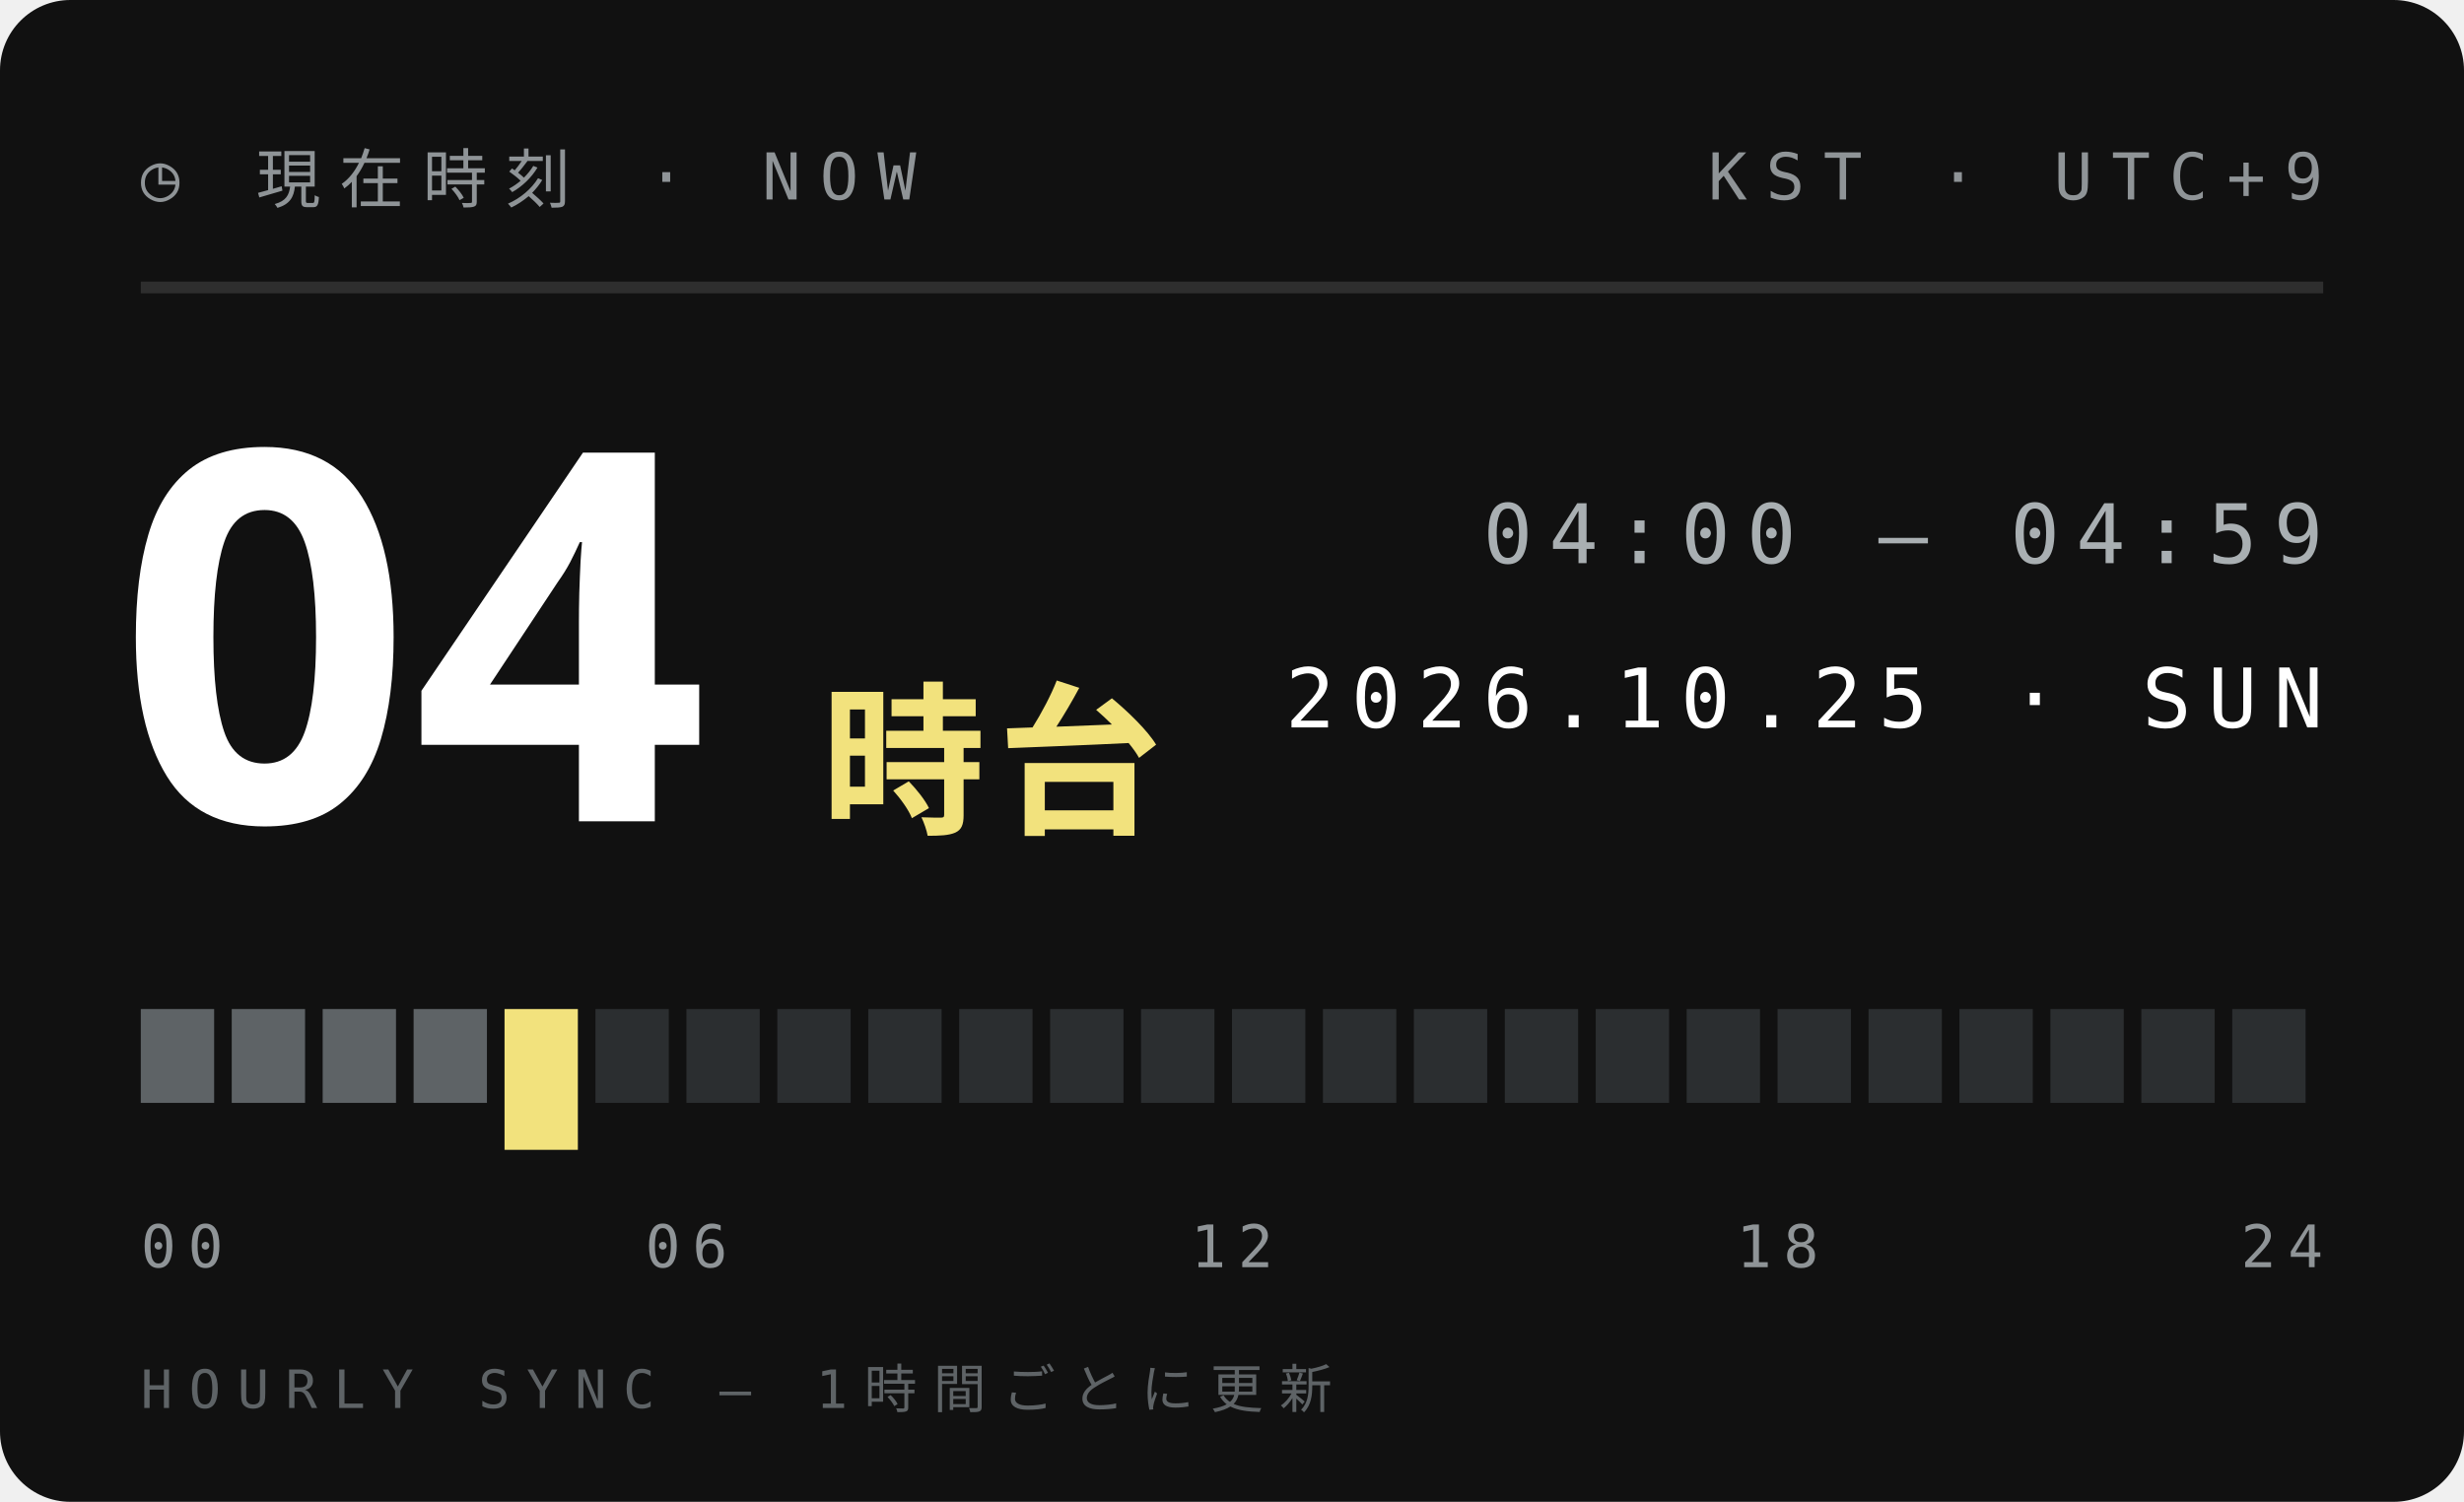
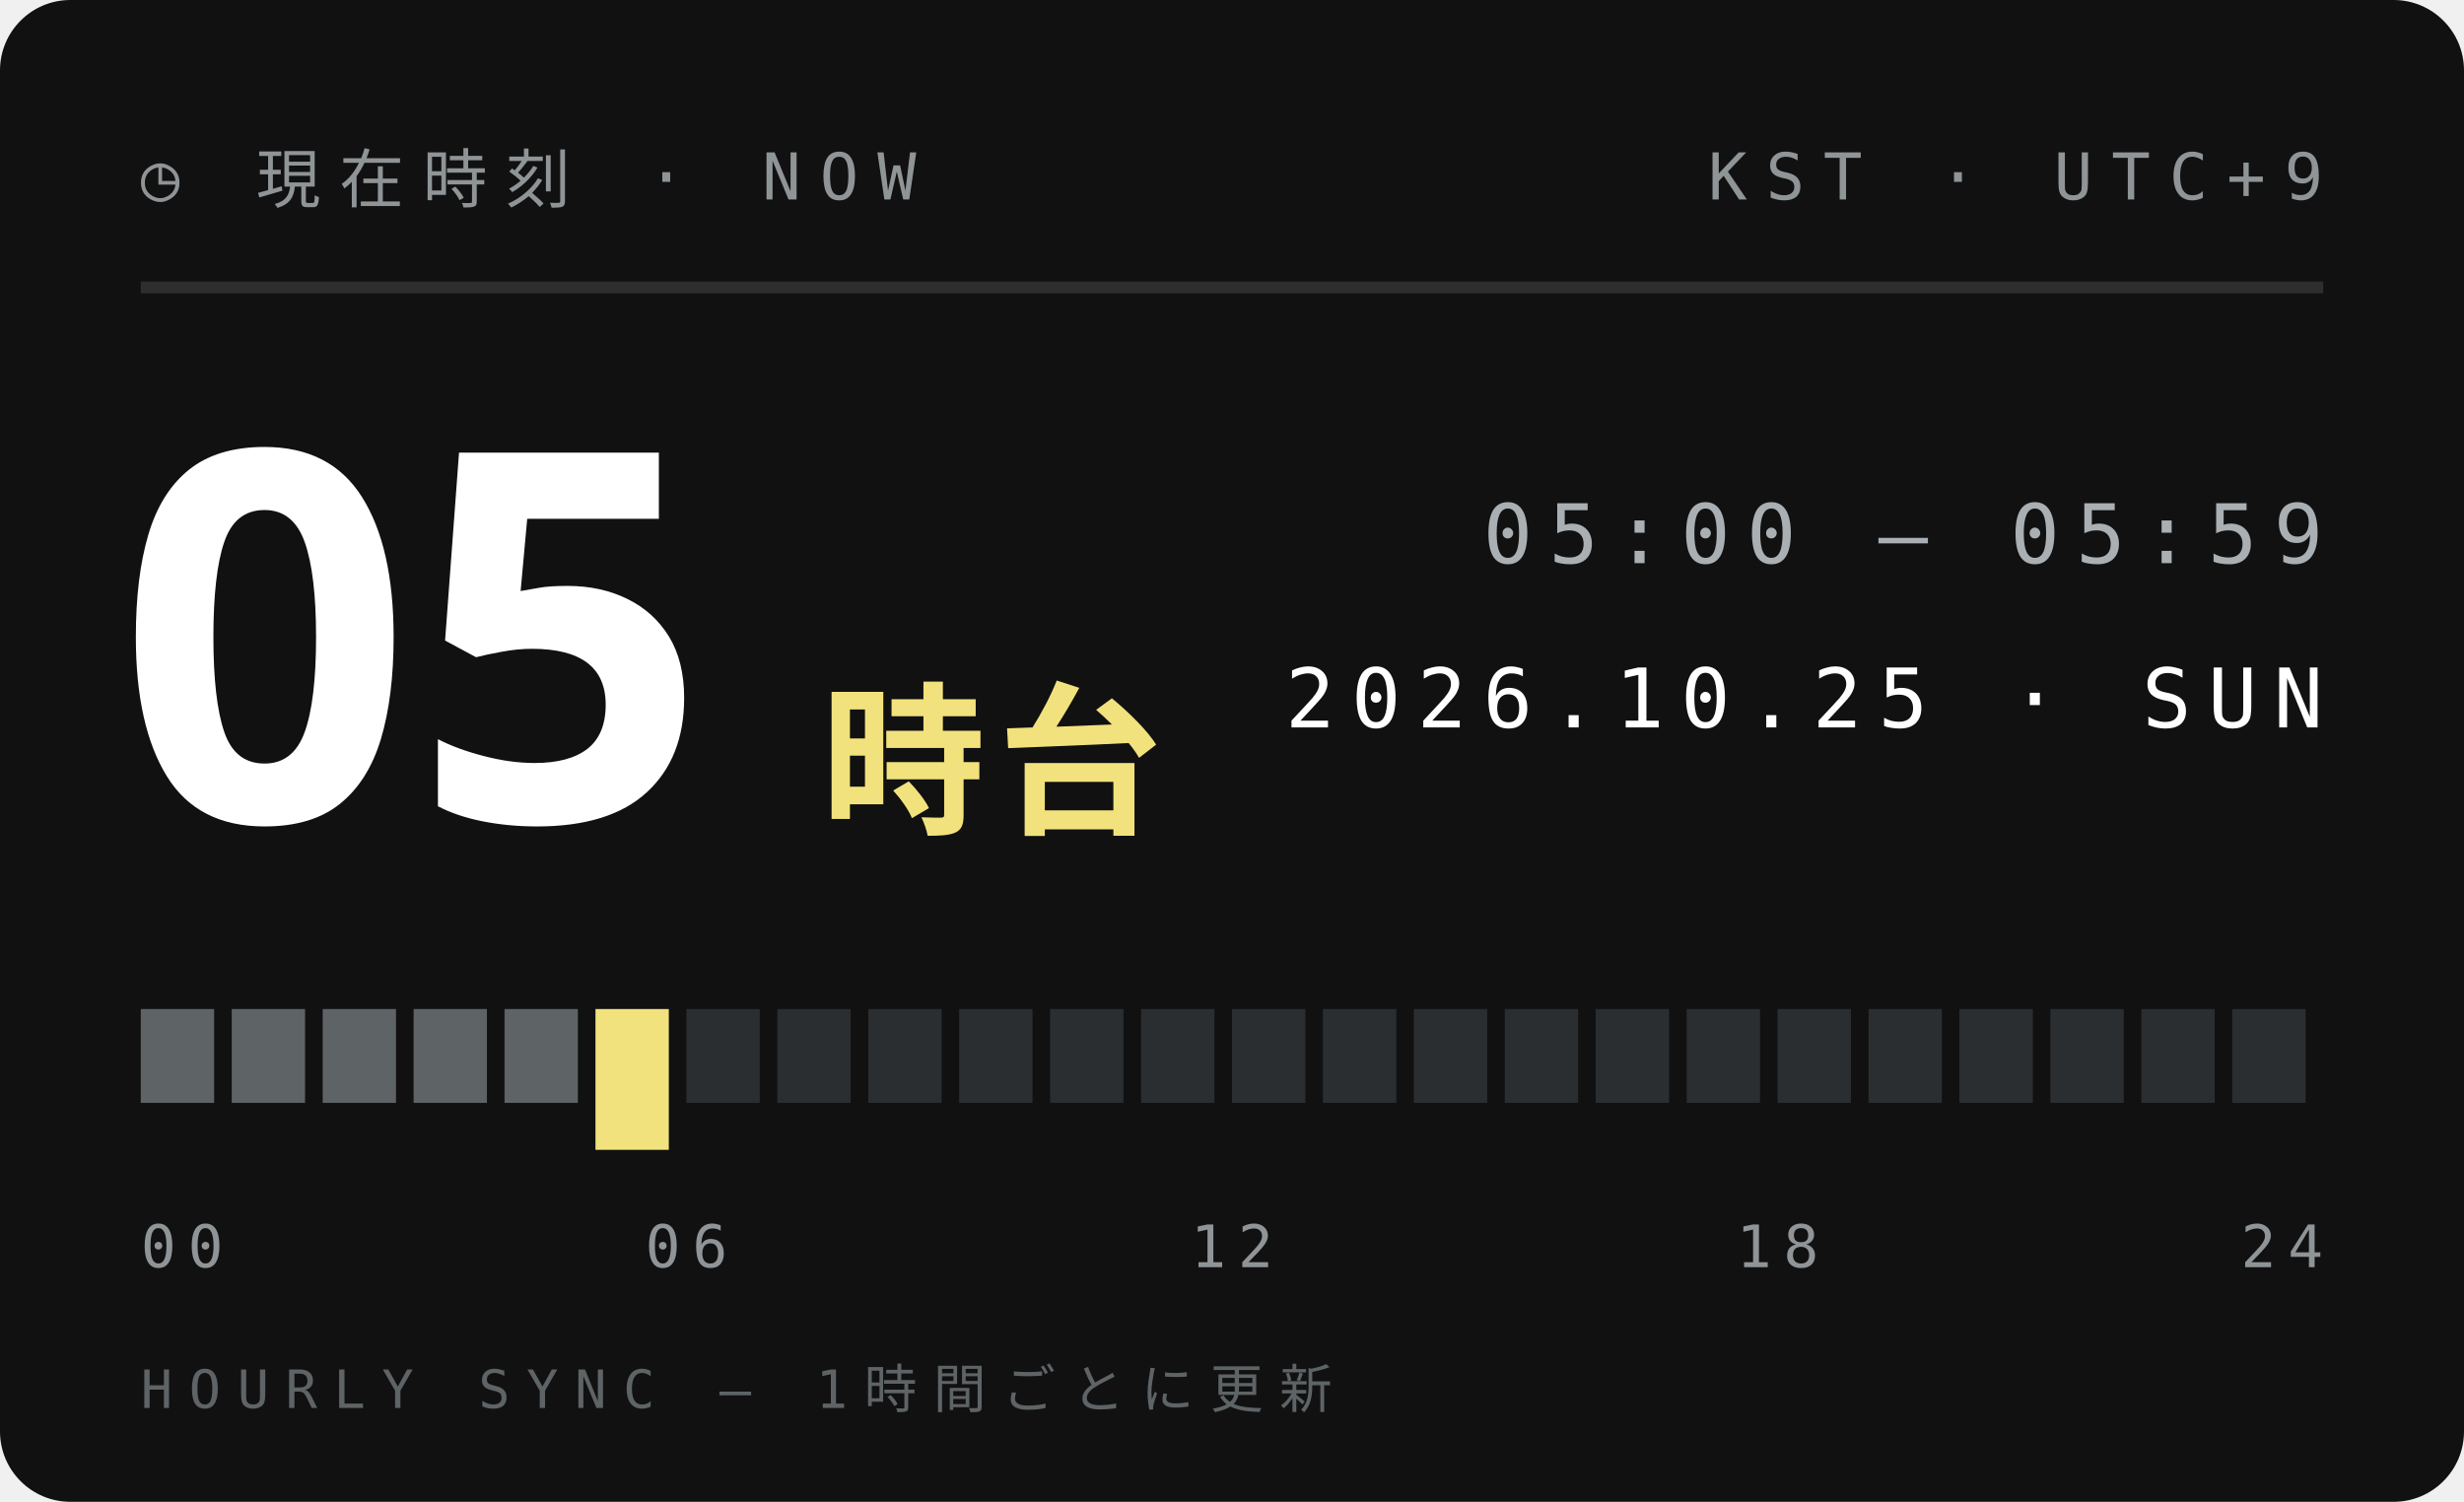
<svg xmlns="http://www.w3.org/2000/svg" width="210" height="128">
  <style>text{font:400 6.5px 'IBM Plex Mono',Menlo,monospace;letter-spacing:1.2px;fill:#5E6366}.s{font-size:5.5px}.v{font-weight:600;font-size:9px;fill:#111;letter-spacing:0}.b{font:900 20px 'Arial Black',sans-serif;fill:#111;letter-spacing:0}.j{font:800 11px 'Hiragino Sans','Noto Sans JP',sans-serif;fill:#111;letter-spacing:2px}</style>
  <rect width="210" height="128" rx="6" fill="#111" />
  <text x="12" y="17" style="font-size:5.5px;letter-spacing:1.6px;fill:#8F9497">◷ 現在時刻 · NOW</text>
  <text x="198" y="17" text-anchor="end" style="font-size:5.5px;letter-spacing:1.6px;fill:#8F9497">KST · UTC+9</text>
  <path d="M12 24.5H198" stroke="#ffffff1f" />
-   <text class="b" x="10" y="70" style="font-size:44px;fill:#fff">04</text>
+   <text class="b" x="10" y="70" style="font-size:44px;fill:#fff">05</text>
  <text class="j" x="70" y="70" style="font-size:14px;letter-spacing:1px;fill:#F2E27D">時台</text>
-   <text x="198" y="48" text-anchor="end" style="font-size:7px;letter-spacing:1.4px;fill:#A9AFB2">04:00 — 04:59</text>
+   <text x="198" y="48" text-anchor="end" style="font-size:7px;letter-spacing:1.4px;fill:#A9AFB2">05:00 — 05:59</text>
  <text x="198" y="62" text-anchor="end" style="font-size:7px;letter-spacing:1.4px;fill:#fff">2026.10.25 · SUN</text>
  <rect x="12.00" y="86" width="6.25" height="8" fill="#5E6366" />
  <rect x="19.75" y="86" width="6.25" height="8" fill="#5E6366" />
  <rect x="27.50" y="86" width="6.25" height="8" fill="#5E6366" />
  <rect x="35.25" y="86" width="6.25" height="8" fill="#5E6366" />
-   <rect x="43.00" y="86" width="6.25" height="12" fill="#F2E27D" />
-   <rect x="50.75" y="86" width="6.25" height="8" fill="#2B2E30" />
+   <rect x="43.00" y="86" width="6.25" height="8" fill="#5E6366" />
+   <rect x="50.75" y="86" width="6.25" height="12" fill="#F2E27D" />
  <rect x="58.50" y="86" width="6.25" height="8" fill="#2B2E30" />
  <rect x="66.25" y="86" width="6.25" height="8" fill="#2B2E30" />
  <rect x="74.00" y="86" width="6.25" height="8" fill="#2B2E30" />
  <rect x="81.75" y="86" width="6.25" height="8" fill="#2B2E30" />
  <rect x="89.50" y="86" width="6.25" height="8" fill="#2B2E30" />
  <rect x="97.25" y="86" width="6.25" height="8" fill="#2B2E30" />
  <rect x="105.00" y="86" width="6.25" height="8" fill="#2B2E30" />
  <rect x="112.75" y="86" width="6.25" height="8" fill="#2B2E30" />
  <rect x="120.50" y="86" width="6.25" height="8" fill="#2B2E30" />
  <rect x="128.25" y="86" width="6.25" height="8" fill="#2B2E30" />
  <rect x="136.00" y="86" width="6.25" height="8" fill="#2B2E30" />
  <rect x="143.75" y="86" width="6.25" height="8" fill="#2B2E30" />
  <rect x="151.50" y="86" width="6.25" height="8" fill="#2B2E30" />
  <rect x="159.25" y="86" width="6.25" height="8" fill="#2B2E30" />
  <rect x="167.00" y="86" width="6.25" height="8" fill="#2B2E30" />
  <rect x="174.75" y="86" width="6.25" height="8" fill="#2B2E30" />
  <rect x="182.50" y="86" width="6.25" height="8" fill="#2B2E30" />
  <rect x="190.25" y="86" width="6.25" height="8" fill="#2B2E30" />
  <text x="12.0" y="108" text-anchor="start" style="font-size:5px;letter-spacing:1px;fill:#8F9497">00</text>
  <text x="58.5" y="108" text-anchor="middle" style="font-size:5px;letter-spacing:1px;fill:#8F9497">06</text>
  <text x="105.0" y="108" text-anchor="middle" style="font-size:5px;letter-spacing:1px;fill:#8F9497">12</text>
  <text x="151.5" y="108" text-anchor="middle" style="font-size:5px;letter-spacing:1px;fill:#8F9497">18</text>
  <text x="198.0" y="108" text-anchor="end" style="font-size:5px;letter-spacing:1px;fill:#8F9497">24</text>
  <text x="12" y="120" style="font-size:4.5px;letter-spacing:1.4px;fill:#5E6366">HOURLY SYNC — 1時間ごとに更新</text>
</svg>
